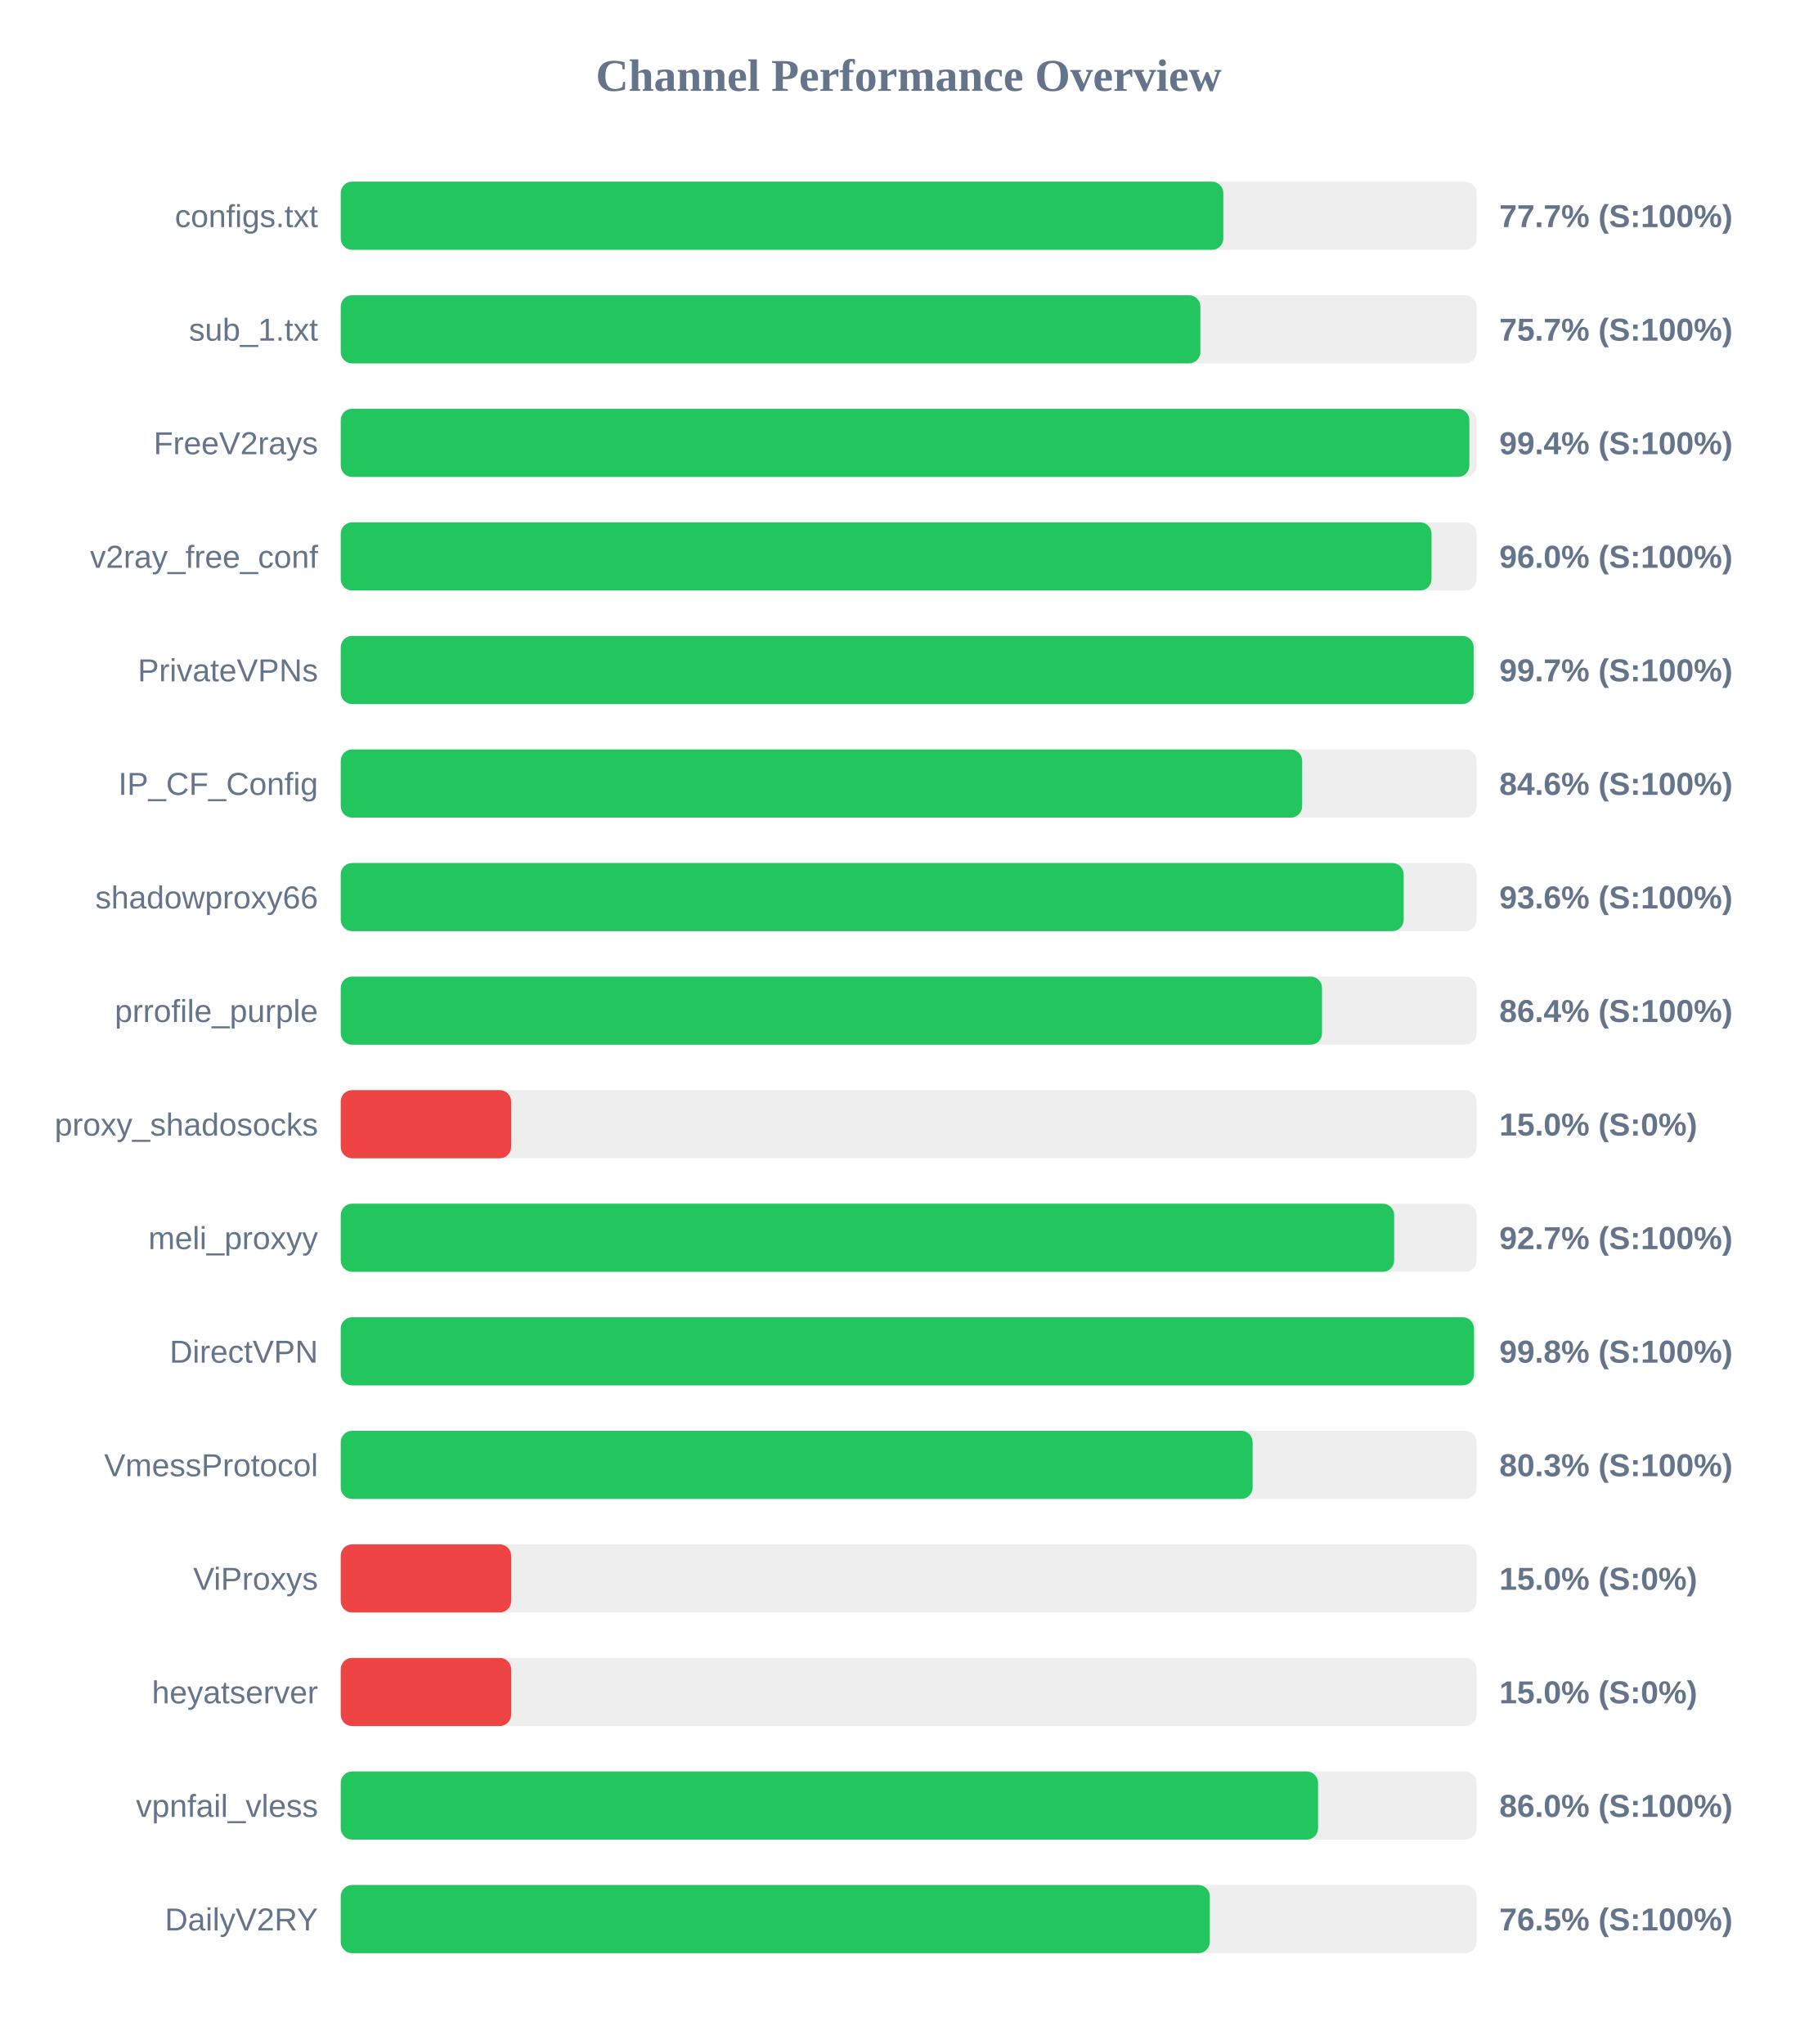
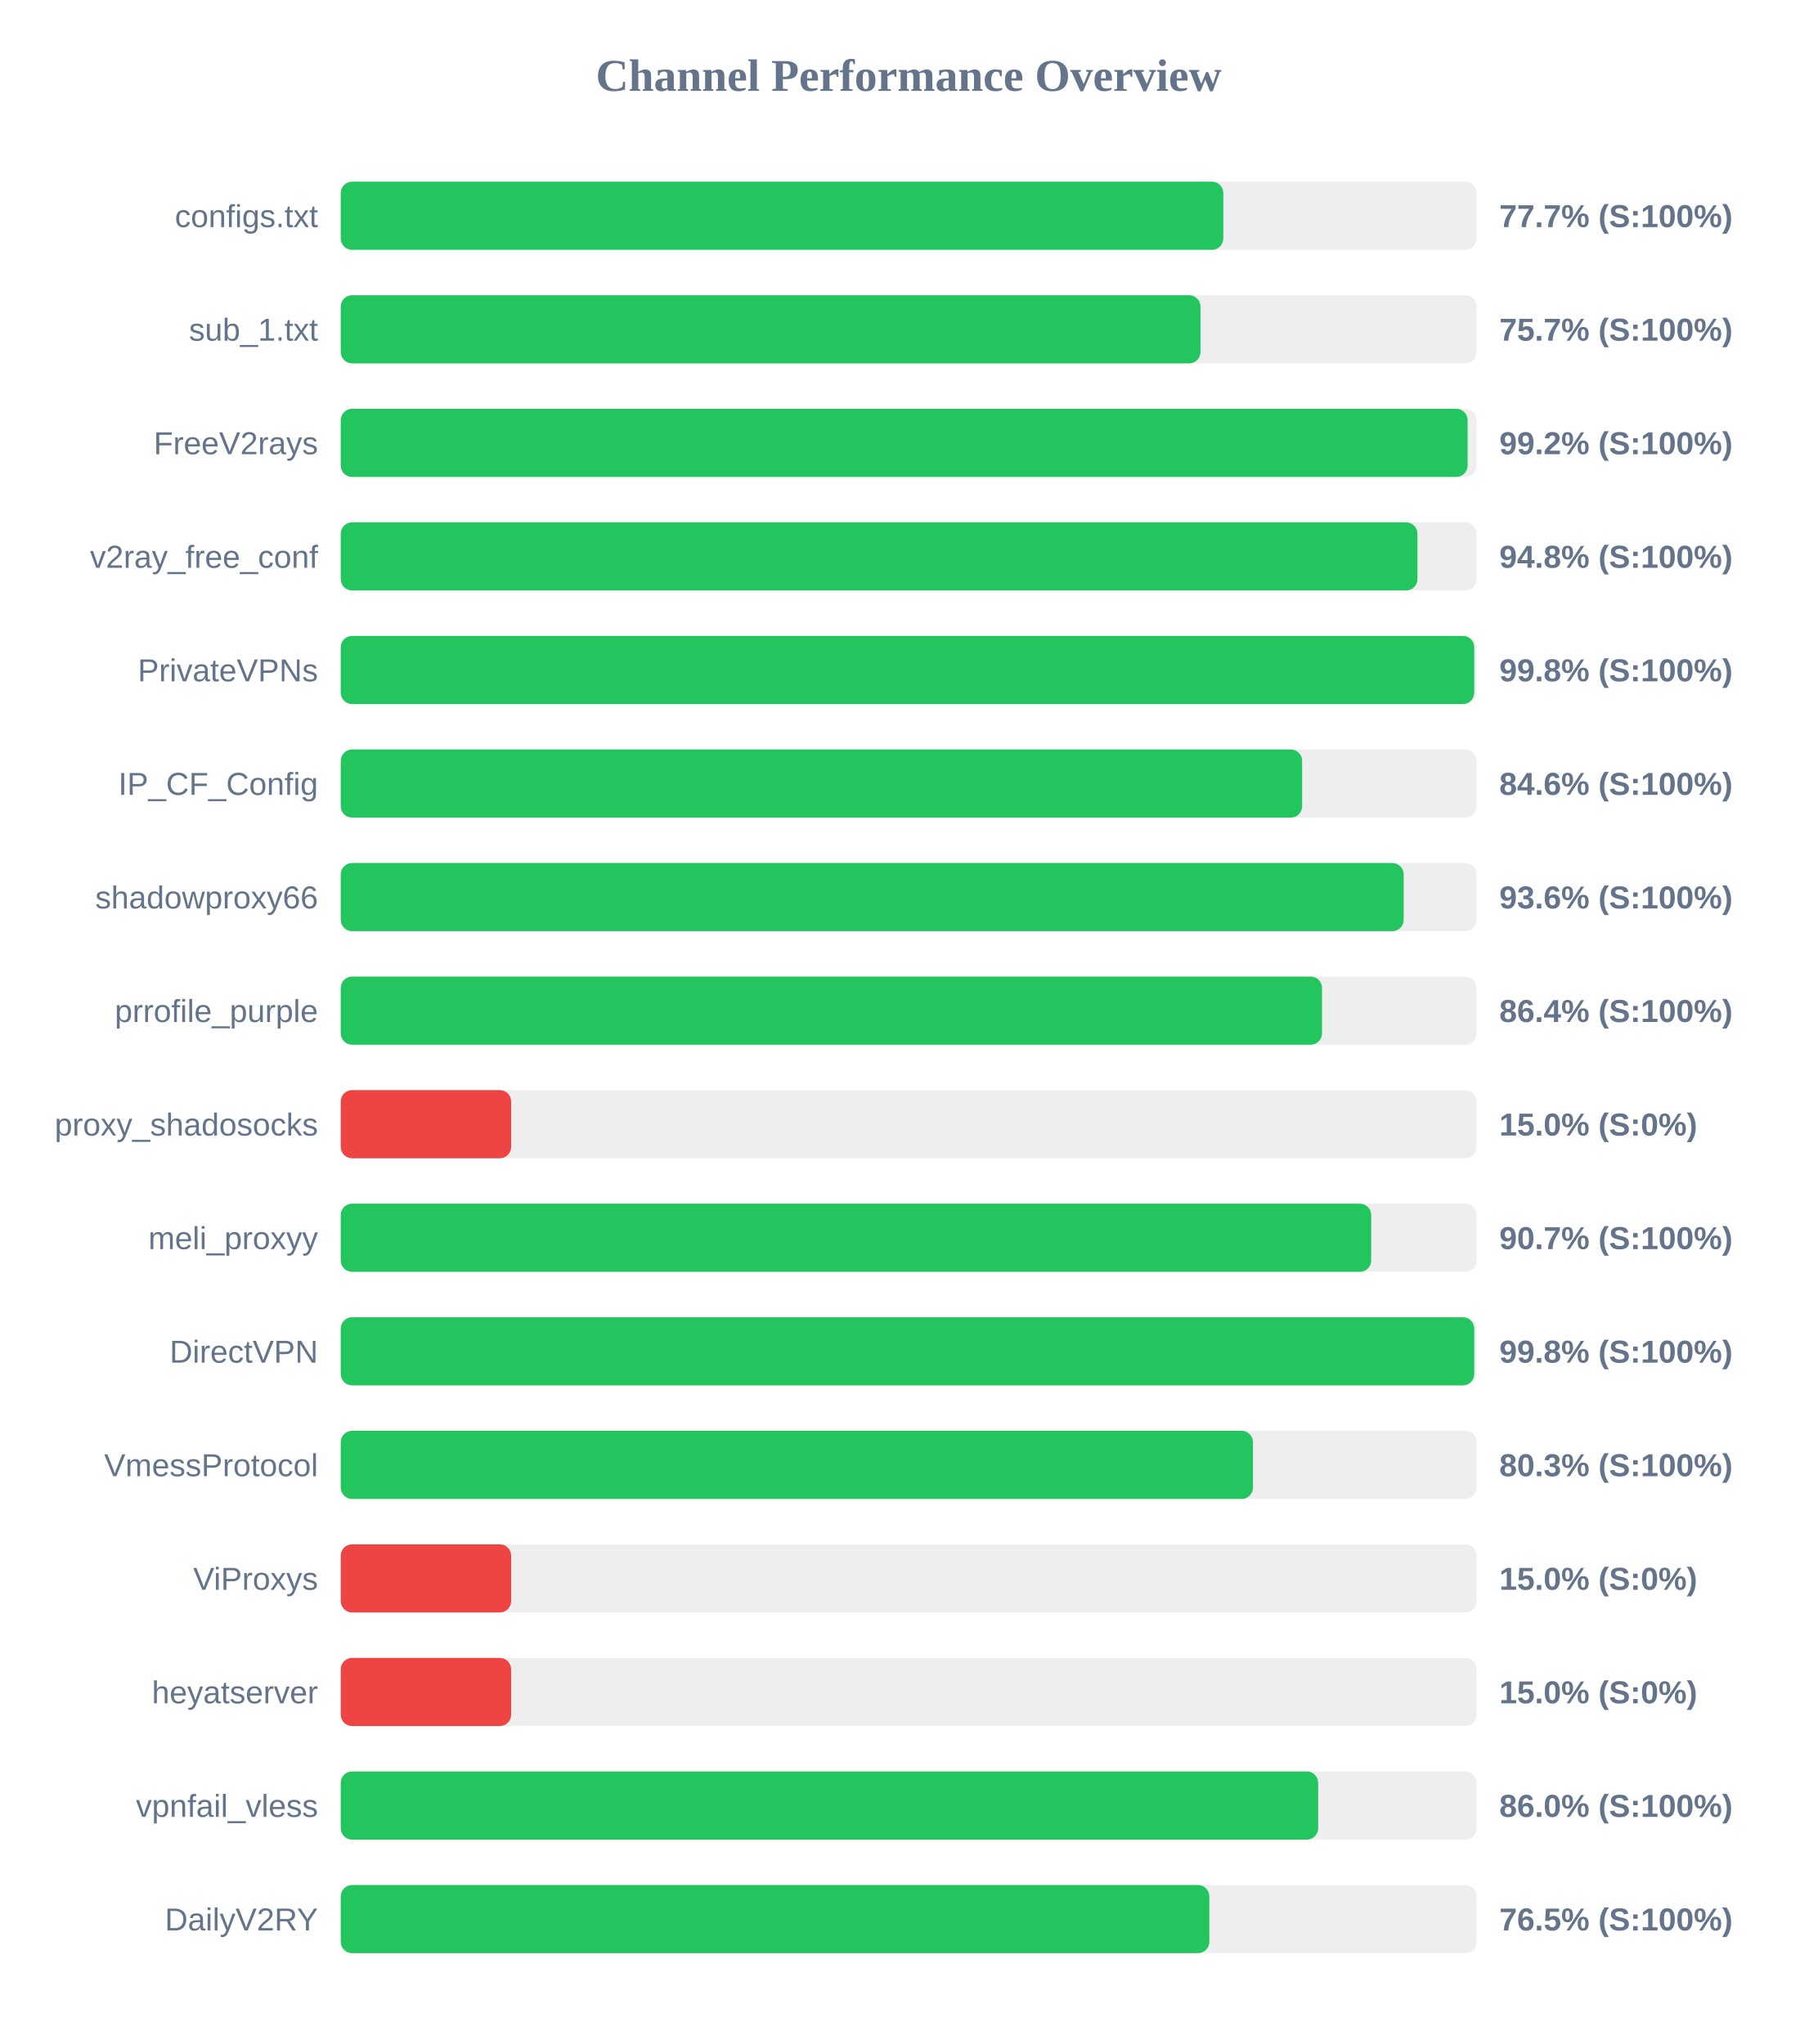
<svg xmlns="http://www.w3.org/2000/svg" width="800" height="900" version="1.1">
  <style>
        .row { font: 14px Arial; fill: #64748b; }
        .score { font: bold 14px Arial; fill: #64748b; }
    </style>
  <text x="400" y="40" text-anchor="middle" font-size="20px" font-weight="bold" fill="#64748b">Channel Performance Overview</text>
  <rect x="150" y="80" width="500" height="30" fill="#eee" rx="5" />
  <rect x="150" y="80" width="388.5" height="30" fill="#22c55e" rx="5" />
  <text x="140" y="100" text-anchor="end" class="row">configs.txt</text>
  <text x="660" y="100" text-anchor="start" class="score">77.7% (S:100%)</text>
  <rect x="150" y="130" width="500" height="30" fill="#eee" rx="5" />
-   <rect x="150" y="130" width="378.4" height="30" fill="#22c55e" rx="5" />
+   <rect x="150" y="130" width="378.45" height="30" fill="#22c55e" rx="5" />
  <text x="140" y="150" text-anchor="end" class="row">sub_1.txt</text>
  <text x="660" y="150" text-anchor="start" class="score">75.7% (S:100%)</text>
  <rect x="150" y="180" width="500" height="30" fill="#eee" rx="5" />
-   <rect x="150" y="180" width="496.8" height="30" fill="#22c55e" rx="5" />
+   <rect x="150" y="180" width="496.05" height="30" fill="#22c55e" rx="5" />
  <text x="140" y="200" text-anchor="end" class="row">FreeV2rays</text>
-   <text x="660" y="200" text-anchor="start" class="score">99.4% (S:100%)</text>
+   <text x="660" y="200" text-anchor="start" class="score">99.2% (S:100%)</text>
  <rect x="150" y="230" width="500" height="30" fill="#eee" rx="5" />
-   <rect x="150" y="230" width="480.15" height="30" fill="#22c55e" rx="5" />
+   <rect x="150" y="230" width="473.95" height="30" fill="#22c55e" rx="5" />
  <text x="140" y="250" text-anchor="end" class="row">v2ray_free_conf</text>
-   <text x="660" y="250" text-anchor="start" class="score">96.0% (S:100%)</text>
+   <text x="660" y="250" text-anchor="start" class="score">94.8% (S:100%)</text>
  <rect x="150" y="280" width="500" height="30" fill="#eee" rx="5" />
-   <rect x="150" y="280" width="498.7" height="30" fill="#22c55e" rx="5" />
+   <rect x="150" y="280" width="498.95" height="30" fill="#22c55e" rx="5" />
  <text x="140" y="300" text-anchor="end" class="row">PrivateVPNs</text>
-   <text x="660" y="300" text-anchor="start" class="score">99.7% (S:100%)</text>
+   <text x="660" y="300" text-anchor="start" class="score">99.8% (S:100%)</text>
  <rect x="150" y="330" width="500" height="30" fill="#eee" rx="5" />
  <rect x="150" y="330" width="423.2" height="30" fill="#22c55e" rx="5" />
  <text x="140" y="350" text-anchor="end" class="row">IP_CF_Config</text>
  <text x="660" y="350" text-anchor="start" class="score">84.6% (S:100%)</text>
  <rect x="150" y="380" width="500" height="30" fill="#eee" rx="5" />
  <rect x="150" y="380" width="467.9" height="30" fill="#22c55e" rx="5" />
  <text x="140" y="400" text-anchor="end" class="row">shadowproxy66</text>
  <text x="660" y="400" text-anchor="start" class="score">93.6% (S:100%)</text>
  <rect x="150" y="430" width="500" height="30" fill="#eee" rx="5" />
  <rect x="150" y="430" width="431.95" height="30" fill="#22c55e" rx="5" />
  <text x="140" y="450" text-anchor="end" class="row">prrofile_purple</text>
  <text x="660" y="450" text-anchor="start" class="score">86.4% (S:100%)</text>
  <rect x="150" y="480" width="500" height="30" fill="#eee" rx="5" />
  <rect x="150" y="480" width="75.0" height="30" fill="#ef4444" rx="5" />
  <text x="140" y="500" text-anchor="end" class="row">proxy_shadosocks</text>
  <text x="660" y="500" text-anchor="start" class="score">15.0% (S:0%)</text>
  <rect x="150" y="530" width="500" height="30" fill="#eee" rx="5" />
-   <rect x="150" y="530" width="463.7" height="30" fill="#22c55e" rx="5" />
+   <rect x="150" y="530" width="453.6" height="30" fill="#22c55e" rx="5" />
  <text x="140" y="550" text-anchor="end" class="row">meli_proxyy</text>
-   <text x="660" y="550" text-anchor="start" class="score">92.7% (S:100%)</text>
+   <text x="660" y="550" text-anchor="start" class="score">90.7% (S:100%)</text>
  <rect x="150" y="580" width="500" height="30" fill="#eee" rx="5" />
-   <rect x="150" y="580" width="498.85" height="30" fill="#22c55e" rx="5" />
+   <rect x="150" y="580" width="498.95" height="30" fill="#22c55e" rx="5" />
  <text x="140" y="600" text-anchor="end" class="row">DirectVPN</text>
  <text x="660" y="600" text-anchor="start" class="score">99.8% (S:100%)</text>
  <rect x="150" y="630" width="500" height="30" fill="#eee" rx="5" />
-   <rect x="150" y="630" width="401.4" height="30" fill="#22c55e" rx="5" />
+   <rect x="150" y="630" width="401.55" height="30" fill="#22c55e" rx="5" />
  <text x="140" y="650" text-anchor="end" class="row">VmessProtocol</text>
  <text x="660" y="650" text-anchor="start" class="score">80.3% (S:100%)</text>
  <rect x="150" y="680" width="500" height="30" fill="#eee" rx="5" />
  <rect x="150" y="680" width="75.0" height="30" fill="#ef4444" rx="5" />
  <text x="140" y="700" text-anchor="end" class="row">ViProxys</text>
  <text x="660" y="700" text-anchor="start" class="score">15.0% (S:0%)</text>
  <rect x="150" y="730" width="500" height="30" fill="#eee" rx="5" />
  <rect x="150" y="730" width="75.0" height="30" fill="#ef4444" rx="5" />
  <text x="140" y="750" text-anchor="end" class="row">heyatserver</text>
  <text x="660" y="750" text-anchor="start" class="score">15.0% (S:0%)</text>
  <rect x="150" y="780" width="500" height="30" fill="#eee" rx="5" />
-   <rect x="150" y="780" width="430.2" height="30" fill="#22c55e" rx="5" />
+   <rect x="150" y="780" width="430.25" height="30" fill="#22c55e" rx="5" />
  <text x="140" y="800" text-anchor="end" class="row">vpnfail_vless</text>
  <text x="660" y="800" text-anchor="start" class="score">86.0% (S:100%)</text>
  <rect x="150" y="830" width="500" height="30" fill="#eee" rx="5" />
-   <rect x="150" y="830" width="382.55" height="30" fill="#22c55e" rx="5" />
+   <rect x="150" y="830" width="382.35" height="30" fill="#22c55e" rx="5" />
  <text x="140" y="850" text-anchor="end" class="row">DailyV2RY</text>
  <text x="660" y="850" text-anchor="start" class="score">76.5% (S:100%)</text>
</svg>
